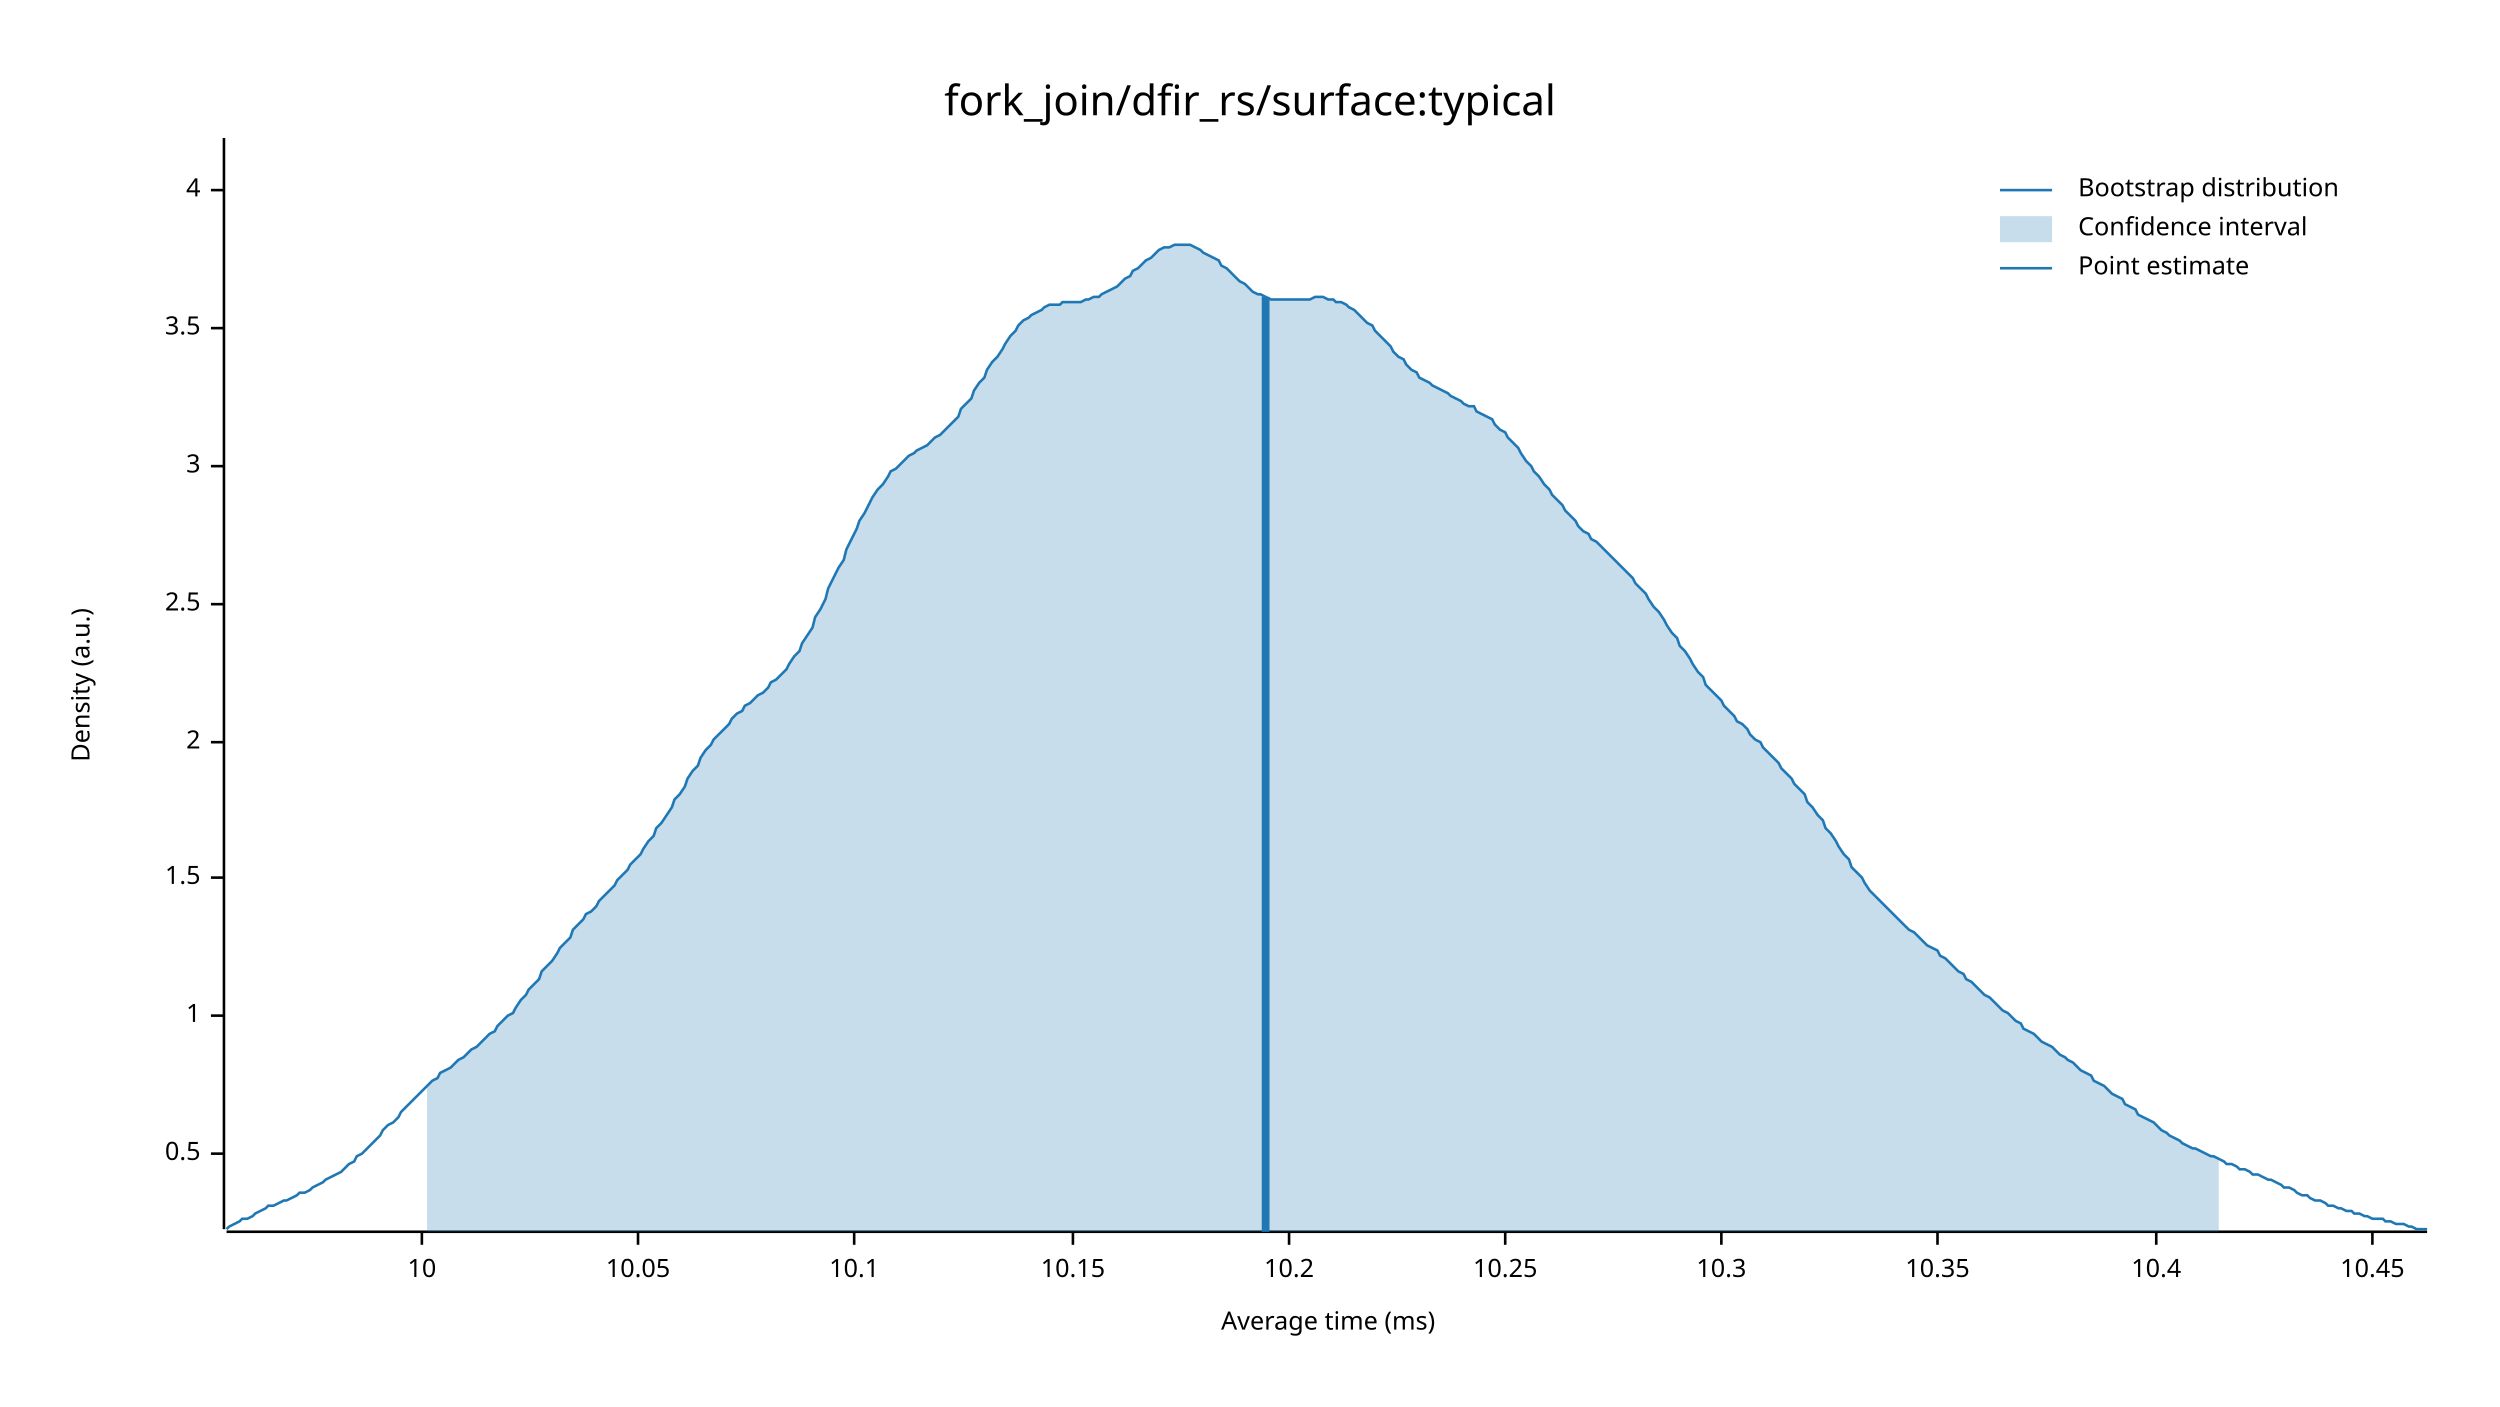
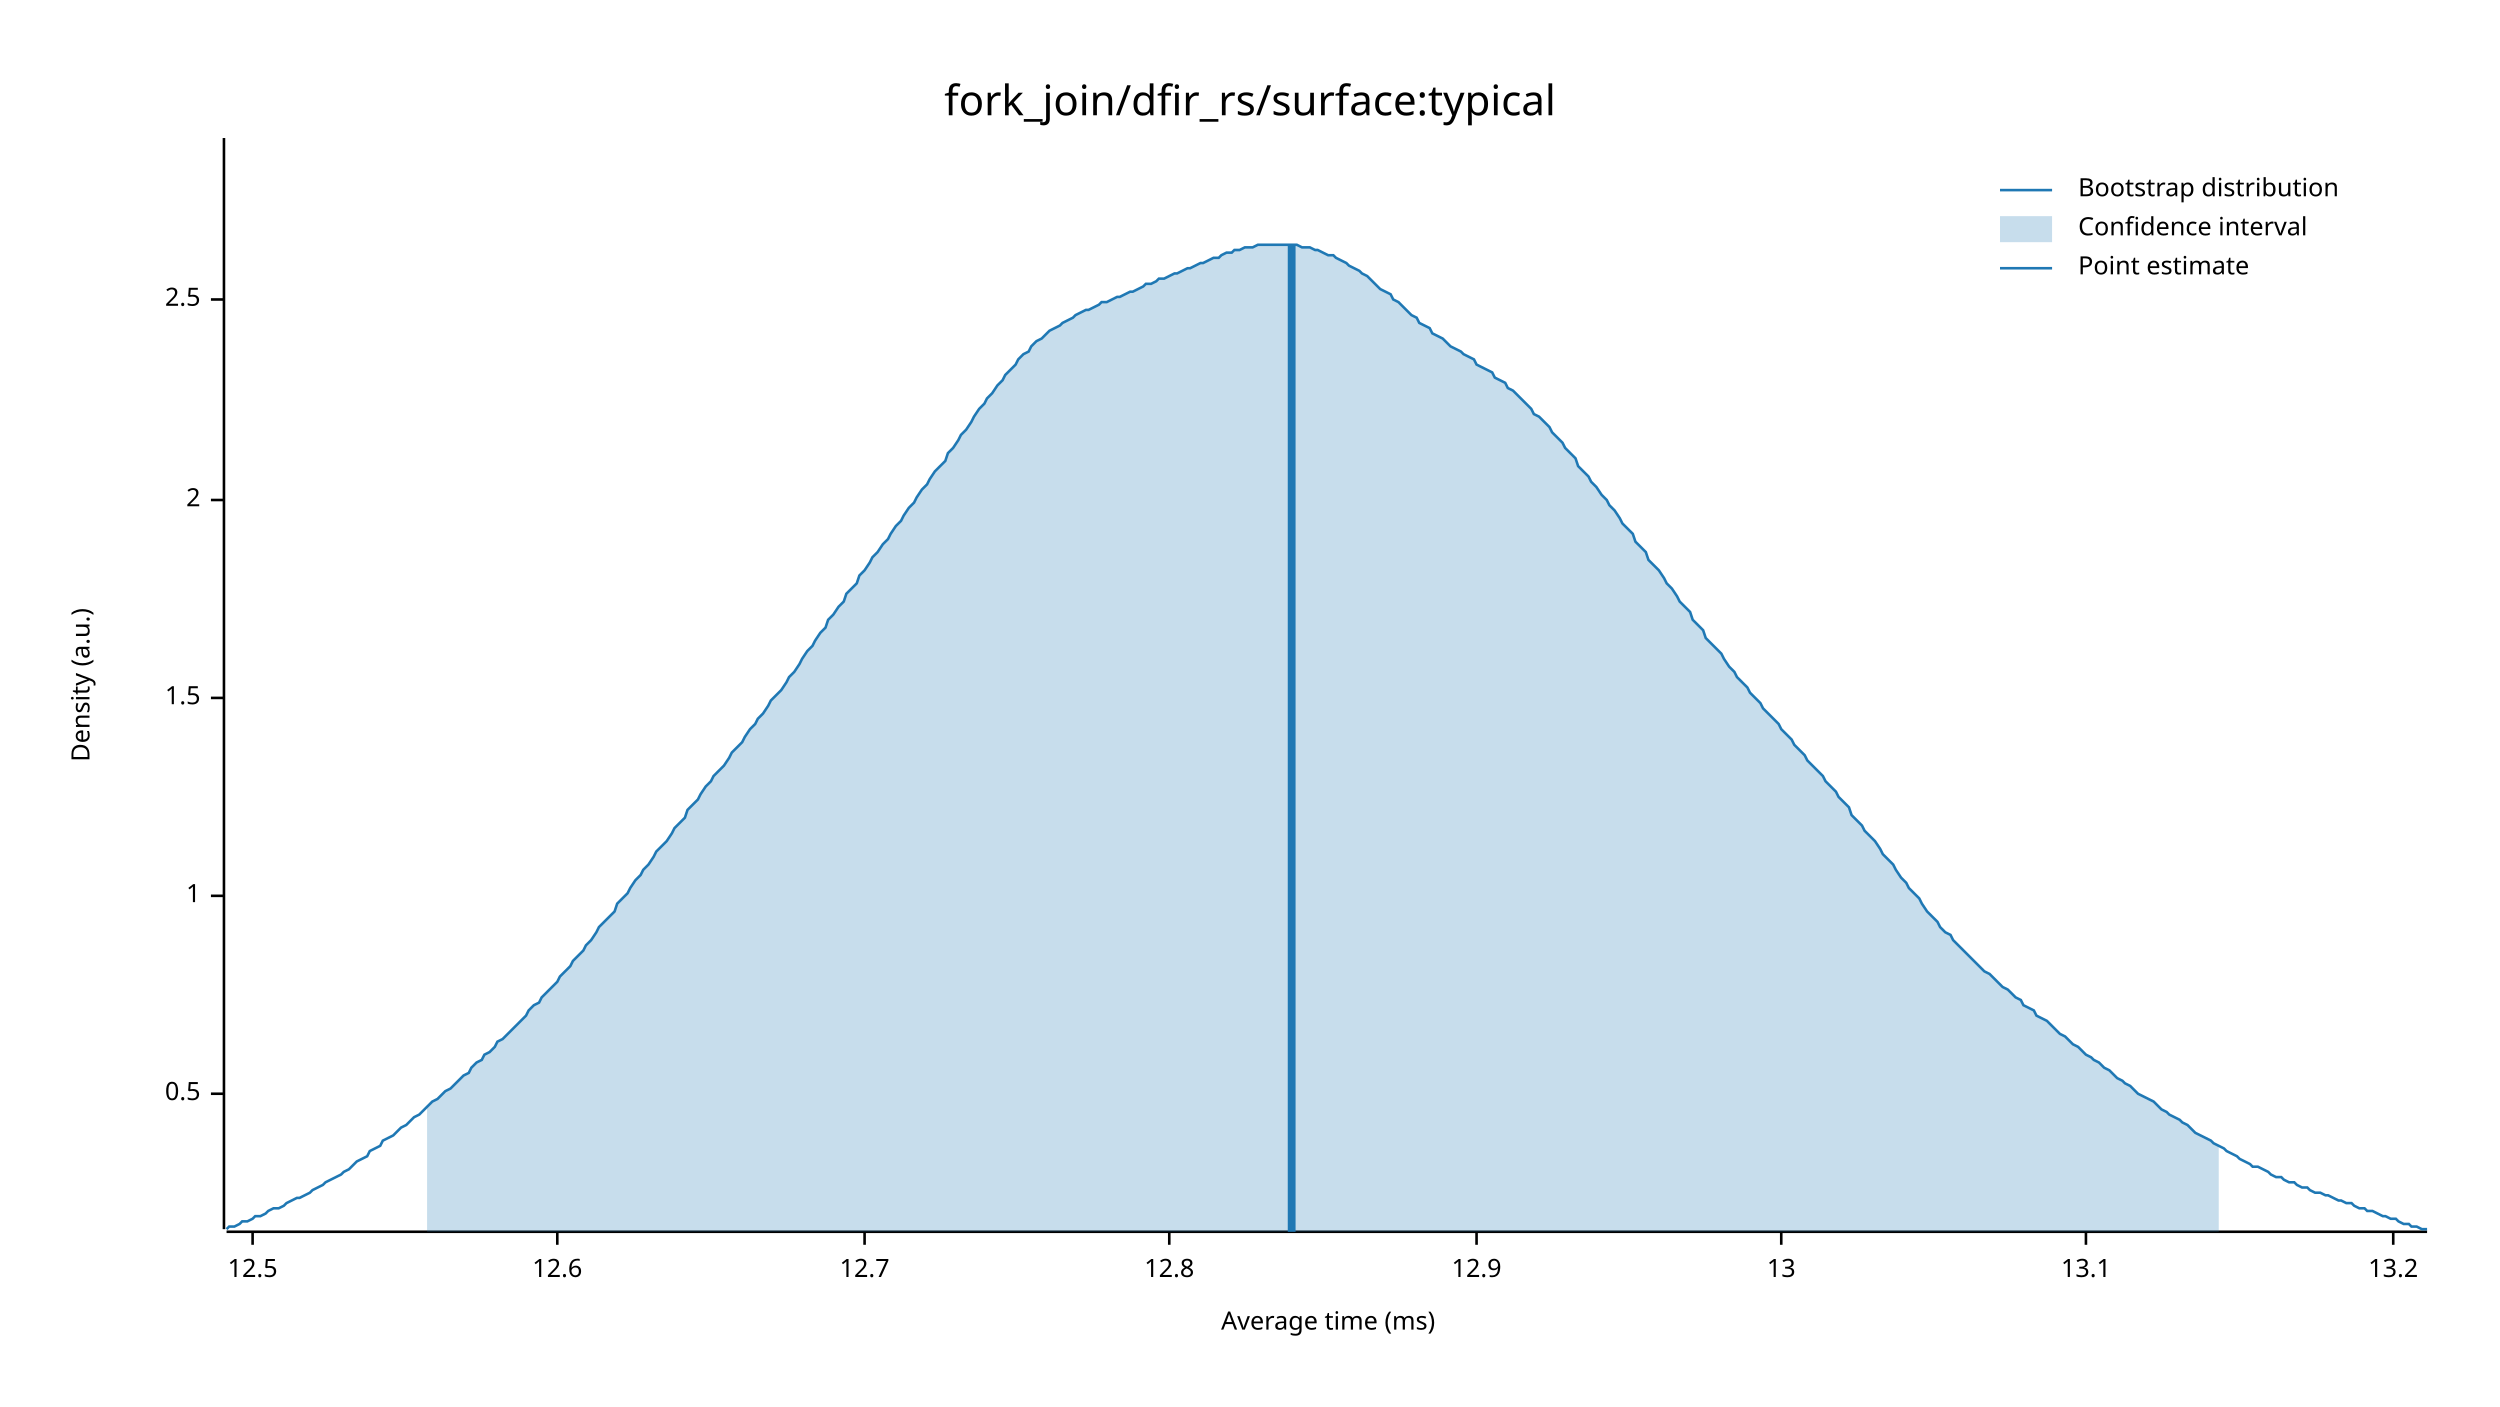
<svg xmlns="http://www.w3.org/2000/svg" width="960" height="540" viewBox="0 0 960 540">
  <text x="480" y="32" dy="0.76em" text-anchor="middle" font-family="sans-serif" font-size="16.129" opacity="1" fill="#000000">
fork_join/dfir_rs/surface:typical
</text>
  <text x="27" y="263" dy="0.76em" text-anchor="middle" font-family="sans-serif" font-size="9.677" opacity="1" fill="#000000" transform="rotate(270, 27, 263)">
Density (a.u.)
</text>
  <text x="510" y="513" dy="-0.5ex" text-anchor="middle" font-family="sans-serif" font-size="9.677" opacity="1" fill="#000000">
Average time (ms)
</text>
  <polyline fill="none" opacity="1" stroke="#000000" stroke-width="1" points="86,53 86,472 " />
-   <text x="77" y="443" dy="0.5ex" text-anchor="end" font-family="sans-serif" font-size="9.677" opacity="1" fill="#000000">
+   <text x="77" y="420" dy="0.5ex" text-anchor="end" font-family="sans-serif" font-size="9.677" opacity="1" fill="#000000">
0.5
</text>
-   <polyline fill="none" opacity="1" stroke="#000000" stroke-width="1" points="81,443 86,443 " />
-   <text x="77" y="390" dy="0.5ex" text-anchor="end" font-family="sans-serif" font-size="9.677" opacity="1" fill="#000000">
+   <polyline fill="none" opacity="1" stroke="#000000" stroke-width="1" points="81,420 86,420 " />
+   <text x="77" y="344" dy="0.5ex" text-anchor="end" font-family="sans-serif" font-size="9.677" opacity="1" fill="#000000">
1
</text>
-   <polyline fill="none" opacity="1" stroke="#000000" stroke-width="1" points="81,390 86,390 " />
-   <text x="77" y="337" dy="0.5ex" text-anchor="end" font-family="sans-serif" font-size="9.677" opacity="1" fill="#000000">
+   <polyline fill="none" opacity="1" stroke="#000000" stroke-width="1" points="81,344 86,344 " />
+   <text x="77" y="268" dy="0.5ex" text-anchor="end" font-family="sans-serif" font-size="9.677" opacity="1" fill="#000000">
1.5
</text>
-   <polyline fill="none" opacity="1" stroke="#000000" stroke-width="1" points="81,337 86,337 " />
-   <text x="77" y="285" dy="0.5ex" text-anchor="end" font-family="sans-serif" font-size="9.677" opacity="1" fill="#000000">
+   <polyline fill="none" opacity="1" stroke="#000000" stroke-width="1" points="81,268 86,268 " />
+   <text x="77" y="192" dy="0.5ex" text-anchor="end" font-family="sans-serif" font-size="9.677" opacity="1" fill="#000000">
2
</text>
-   <polyline fill="none" opacity="1" stroke="#000000" stroke-width="1" points="81,285 86,285 " />
-   <text x="77" y="232" dy="0.5ex" text-anchor="end" font-family="sans-serif" font-size="9.677" opacity="1" fill="#000000">
+   <polyline fill="none" opacity="1" stroke="#000000" stroke-width="1" points="81,192 86,192 " />
+   <text x="77" y="115" dy="0.5ex" text-anchor="end" font-family="sans-serif" font-size="9.677" opacity="1" fill="#000000">
2.5
</text>
-   <polyline fill="none" opacity="1" stroke="#000000" stroke-width="1" points="81,232 86,232 " />
-   <text x="77" y="179" dy="0.5ex" text-anchor="end" font-family="sans-serif" font-size="9.677" opacity="1" fill="#000000">
- 3
+   <polyline fill="none" opacity="1" stroke="#000000" stroke-width="1" points="81,115 86,115 " />
+   <polyline fill="none" opacity="1" stroke="#000000" stroke-width="1" points="87,473 932,473 " />
+   <text x="97" y="483" dy="0.76em" text-anchor="middle" font-family="sans-serif" font-size="9.677" opacity="1" fill="#000000">
+ 12.5
</text>
-   <polyline fill="none" opacity="1" stroke="#000000" stroke-width="1" points="81,179 86,179 " />
-   <text x="77" y="126" dy="0.5ex" text-anchor="end" font-family="sans-serif" font-size="9.677" opacity="1" fill="#000000">
- 3.5
+   <polyline fill="none" opacity="1" stroke="#000000" stroke-width="1" points="97,473 97,478 " />
+   <text x="214" y="483" dy="0.76em" text-anchor="middle" font-family="sans-serif" font-size="9.677" opacity="1" fill="#000000">
+ 12.6
</text>
-   <polyline fill="none" opacity="1" stroke="#000000" stroke-width="1" points="81,126 86,126 " />
-   <text x="77" y="73" dy="0.5ex" text-anchor="end" font-family="sans-serif" font-size="9.677" opacity="1" fill="#000000">
- 4
+   <polyline fill="none" opacity="1" stroke="#000000" stroke-width="1" points="214,473 214,478 " />
+   <text x="332" y="483" dy="0.76em" text-anchor="middle" font-family="sans-serif" font-size="9.677" opacity="1" fill="#000000">
+ 12.7
</text>
-   <polyline fill="none" opacity="1" stroke="#000000" stroke-width="1" points="81,73 86,73 " />
-   <polyline fill="none" opacity="1" stroke="#000000" stroke-width="1" points="87,473 932,473 " />
-   <text x="162" y="483" dy="0.76em" text-anchor="middle" font-family="sans-serif" font-size="9.677" opacity="1" fill="#000000">
- 10
+   <polyline fill="none" opacity="1" stroke="#000000" stroke-width="1" points="332,473 332,478 " />
+   <text x="449" y="483" dy="0.76em" text-anchor="middle" font-family="sans-serif" font-size="9.677" opacity="1" fill="#000000">
+ 12.8
</text>
-   <polyline fill="none" opacity="1" stroke="#000000" stroke-width="1" points="162,473 162,478 " />
-   <text x="245" y="483" dy="0.76em" text-anchor="middle" font-family="sans-serif" font-size="9.677" opacity="1" fill="#000000">
- 10.05
+   <polyline fill="none" opacity="1" stroke="#000000" stroke-width="1" points="449,473 449,478 " />
+   <text x="567" y="483" dy="0.76em" text-anchor="middle" font-family="sans-serif" font-size="9.677" opacity="1" fill="#000000">
+ 12.9
</text>
-   <polyline fill="none" opacity="1" stroke="#000000" stroke-width="1" points="245,473 245,478 " />
-   <text x="328" y="483" dy="0.76em" text-anchor="middle" font-family="sans-serif" font-size="9.677" opacity="1" fill="#000000">
- 10.1
+   <polyline fill="none" opacity="1" stroke="#000000" stroke-width="1" points="567,473 567,478 " />
+   <text x="684" y="483" dy="0.76em" text-anchor="middle" font-family="sans-serif" font-size="9.677" opacity="1" fill="#000000">
+ 13
</text>
-   <polyline fill="none" opacity="1" stroke="#000000" stroke-width="1" points="328,473 328,478 " />
-   <text x="412" y="483" dy="0.76em" text-anchor="middle" font-family="sans-serif" font-size="9.677" opacity="1" fill="#000000">
- 10.15
+   <polyline fill="none" opacity="1" stroke="#000000" stroke-width="1" points="684,473 684,478 " />
+   <text x="801" y="483" dy="0.76em" text-anchor="middle" font-family="sans-serif" font-size="9.677" opacity="1" fill="#000000">
+ 13.1
</text>
-   <polyline fill="none" opacity="1" stroke="#000000" stroke-width="1" points="412,473 412,478 " />
-   <text x="495" y="483" dy="0.76em" text-anchor="middle" font-family="sans-serif" font-size="9.677" opacity="1" fill="#000000">
- 10.2
+   <polyline fill="none" opacity="1" stroke="#000000" stroke-width="1" points="801,473 801,478 " />
+   <text x="919" y="483" dy="0.76em" text-anchor="middle" font-family="sans-serif" font-size="9.677" opacity="1" fill="#000000">
+ 13.2
</text>
-   <polyline fill="none" opacity="1" stroke="#000000" stroke-width="1" points="495,473 495,478 " />
-   <text x="578" y="483" dy="0.76em" text-anchor="middle" font-family="sans-serif" font-size="9.677" opacity="1" fill="#000000">
- 10.25
- </text>
-   <polyline fill="none" opacity="1" stroke="#000000" stroke-width="1" points="578,473 578,478 " />
-   <text x="661" y="483" dy="0.76em" text-anchor="middle" font-family="sans-serif" font-size="9.677" opacity="1" fill="#000000">
- 10.3
- </text>
-   <polyline fill="none" opacity="1" stroke="#000000" stroke-width="1" points="661,473 661,478 " />
-   <text x="744" y="483" dy="0.76em" text-anchor="middle" font-family="sans-serif" font-size="9.677" opacity="1" fill="#000000">
- 10.35
- </text>
-   <polyline fill="none" opacity="1" stroke="#000000" stroke-width="1" points="744,473 744,478 " />
-   <text x="828" y="483" dy="0.76em" text-anchor="middle" font-family="sans-serif" font-size="9.677" opacity="1" fill="#000000">
- 10.4
- </text>
-   <polyline fill="none" opacity="1" stroke="#000000" stroke-width="1" points="828,473 828,478 " />
-   <text x="911" y="483" dy="0.76em" text-anchor="middle" font-family="sans-serif" font-size="9.677" opacity="1" fill="#000000">
- 10.45
- </text>
-   <polyline fill="none" opacity="1" stroke="#000000" stroke-width="1" points="911,473 911,478 " />
-   <polyline fill="none" opacity="1" stroke="#1F78B4" stroke-width="1" points="87,472 88,471 90,470 92,469 93,468 95,468 97,467 98,466 100,465 102,464 103,463 105,463 107,462 109,461 110,461 112,460 114,459 115,458 117,458 119,457 120,456 122,455 124,454 125,453 127,452 129,451 131,450 132,449 134,447 136,446 137,444 139,443 141,441 142,440 144,438 146,436 147,434 149,432 151,431 153,429 154,427 156,425 158,423 159,422 161,420 163,418 164,417 166,415 168,414 169,412 171,411 173,410 175,408 176,407 178,406 180,404 181,403 183,402 185,400 186,399 188,397 190,396 191,394 193,392 195,390 197,389 198,387 200,384 202,382 203,380 205,378 207,376 208,373 210,371 212,369 214,366 215,364 217,362 219,360 220,357 222,355 224,353 225,351 227,350 229,348 230,346 232,344 234,342 236,340 237,338 239,336 241,334 242,332 244,330 246,328 247,326 249,323 251,321 252,318 254,316 256,313 258,310 259,307 261,305 263,302 264,299 266,296 268,294 269,291 271,288 273,286 274,284 276,282 278,280 280,278 281,276 283,274 285,273 286,271 288,270 290,268 291,267 293,266 295,264 296,262 298,261 300,259 302,257 303,255 305,252 307,250 308,247 310,244 312,241 313,237 315,234 317,230 318,226 320,222 322,218 324,215 325,211 327,207 329,203 330,200 332,197 334,193 335,191 337,188 339,186 341,183 342,181 344,180 346,178 347,177 349,175 351,174 352,173 354,172 356,171 357,170 359,168 361,167 363,165 364,164 366,162 368,160 369,157 371,155 373,153 374,150 376,147 378,145 379,142 381,139 383,137 385,134 386,132 388,129 390,127 391,125 393,123 395,122 396,121 398,120 400,119 401,118 403,117 405,117 407,117 408,116 410,116 412,116 413,116 415,116 417,115 418,115 420,114 422,114 423,113 425,112 427,111 429,110 430,109 432,107 434,106 435,104 437,103 439,101 440,100 442,99 444,97 445,96 447,95 449,95 451,94 452,94 454,94 456,94 457,94 459,95 461,96 462,97 464,98 466,99 468,100 469,102 471,103 473,105 474,106 476,108 478,109 479,110 481,112 483,113 484,113 486,114 488,115 490,115 491,115 493,115 495,115 496,115 498,115 500,115 501,115 503,115 505,114 506,114 508,114 510,115 512,115 513,116 515,116 517,117 518,118 520,119 522,121 523,122 525,124 527,125 528,127 530,129 532,131 534,133 535,135 537,137 539,138 540,140 542,142 544,143 545,145 547,146 549,147 550,148 552,149 554,150 556,151 557,152 559,153 561,154 562,155 564,156 566,156 567,158 569,159 571,160 573,161 574,163 576,165 578,166 579,168 581,170 583,172 584,174 586,177 588,179 589,181 591,183 593,186 595,188 596,190 598,192 600,194 601,196 603,198 605,200 606,202 608,204 610,205 611,207 613,208 615,210 617,212 618,213 620,215 622,217 623,218 625,220 627,222 628,224 630,226 632,228 633,230 635,233 637,235 639,238 640,240 642,243 644,245 645,248 647,250 649,253 650,255 652,258 654,260 655,263 657,265 659,267 661,269 662,271 664,273 666,275 667,277 669,278 671,280 672,282 674,284 676,285 677,287 679,289 681,291 683,293 684,295 686,297 688,299 689,301 691,303 693,305 694,308 696,310 698,313 700,315 701,318 703,320 705,323 706,325 708,328 710,330 711,333 713,335 715,337 716,339 718,342 720,344 722,346 723,347 725,349 727,351 728,352 730,354 732,356 733,357 735,358 737,360 738,361 740,363 742,364 744,365 745,367 747,368 749,370 750,371 752,373 754,374 755,376 757,377 759,379 760,380 762,382 764,383 766,385 767,386 769,388 771,389 772,390 774,392 776,393 777,395 779,396 781,397 782,398 784,400 786,401 788,402 789,403 791,405 793,406 794,407 796,408 798,410 799,411 801,412 803,413 804,415 806,416 808,417 810,419 811,420 813,421 815,422 816,424 818,425 820,426 821,428 823,429 825,430 827,431 828,432 830,434 832,435 833,436 835,437 837,438 838,439 840,440 842,441 843,441 845,442 847,443 849,444 850,444 852,445 854,446 855,447 857,447 859,448 860,449 862,449 864,450 865,451 867,451 869,452 871,453 872,453 874,454 876,455 877,456 879,456 881,457 882,458 884,459 886,459 887,460 889,461 891,461 893,462 894,463 896,463 898,464 899,464 901,465 903,465 904,466 906,466 908,467 909,467 911,468 913,468 915,468 916,469 918,469 920,470 921,470 923,470 925,471 926,471 928,472 930,472 932,472 " />
-   <polygon opacity="0.25" fill="#1F78B4" points="164,417 166,415 168,414 169,412 171,411 173,410 175,408 176,407 178,406 180,404 181,403 183,402 185,400 186,399 188,397 190,396 191,394 193,392 195,390 197,389 198,387 200,384 202,382 203,380 205,378 207,376 208,373 210,371 212,369 214,366 215,364 217,362 219,360 220,357 222,355 224,353 225,351 227,350 229,348 230,346 232,344 234,342 236,340 237,338 239,336 241,334 242,332 244,330 246,328 247,326 249,323 251,321 252,318 254,316 256,313 258,310 259,307 261,305 263,302 264,299 266,296 268,294 269,291 271,288 273,286 274,284 276,282 278,280 280,278 281,276 283,274 285,273 286,271 288,270 290,268 291,267 293,266 295,264 296,262 298,261 300,259 302,257 303,255 305,252 307,250 308,247 310,244 312,241 313,237 315,234 317,230 318,226 320,222 322,218 324,215 325,211 327,207 329,203 330,200 332,197 334,193 335,191 337,188 339,186 341,183 342,181 344,180 346,178 347,177 349,175 351,174 352,173 354,172 356,171 357,170 359,168 361,167 363,165 364,164 366,162 368,160 369,157 371,155 373,153 374,150 376,147 378,145 379,142 381,139 383,137 385,134 386,132 388,129 390,127 391,125 393,123 395,122 396,121 398,120 400,119 401,118 403,117 405,117 407,117 408,116 410,116 412,116 413,116 415,116 417,115 418,115 420,114 422,114 423,113 425,112 427,111 429,110 430,109 432,107 434,106 435,104 437,103 439,101 440,100 442,99 444,97 445,96 447,95 449,95 451,94 452,94 454,94 456,94 457,94 459,95 461,96 462,97 464,98 466,99 468,100 469,102 471,103 473,105 474,106 476,108 478,109 479,110 481,112 483,113 484,113 486,114 488,115 490,115 491,115 493,115 495,115 496,115 498,115 500,115 501,115 503,115 505,114 506,114 508,114 510,115 512,115 513,116 515,116 517,117 518,118 520,119 522,121 523,122 525,124 527,125 528,127 530,129 532,131 534,133 535,135 537,137 539,138 540,140 542,142 544,143 545,145 547,146 549,147 550,148 552,149 554,150 556,151 557,152 559,153 561,154 562,155 564,156 566,156 567,158 569,159 571,160 573,161 574,163 576,165 578,166 579,168 581,170 583,172 584,174 586,177 588,179 589,181 591,183 593,186 595,188 596,190 598,192 600,194 601,196 603,198 605,200 606,202 608,204 610,205 611,207 613,208 615,210 617,212 618,213 620,215 622,217 623,218 625,220 627,222 628,224 630,226 632,228 633,230 635,233 637,235 639,238 640,240 642,243 644,245 645,248 647,250 649,253 650,255 652,258 654,260 655,263 657,265 659,267 661,269 662,271 664,273 666,275 667,277 669,278 671,280 672,282 674,284 676,285 677,287 679,289 681,291 683,293 684,295 686,297 688,299 689,301 691,303 693,305 694,308 696,310 698,313 700,315 701,318 703,320 705,323 706,325 708,328 710,330 711,333 713,335 715,337 716,339 718,342 720,344 722,346 723,347 725,349 727,351 728,352 730,354 732,356 733,357 735,358 737,360 738,361 740,363 742,364 744,365 745,367 747,368 749,370 750,371 752,373 754,374 755,376 757,377 759,379 760,380 762,382 764,383 766,385 767,386 769,388 771,389 772,390 774,392 776,393 777,395 779,396 781,397 782,398 784,400 786,401 788,402 789,403 791,405 793,406 794,407 796,408 798,410 799,411 801,412 803,413 804,415 806,416 808,417 810,419 811,420 813,421 815,422 816,424 818,425 820,426 821,428 823,429 825,430 827,431 828,432 830,434 832,435 833,436 835,437 837,438 838,439 840,440 842,441 843,441 845,442 847,443 849,444 850,444 852,445 852,473 164,473 " />
-   <polyline fill="none" opacity="1" stroke="#1F78B4" stroke-width="3" points="486,473 486,114 " />
+   <polyline fill="none" opacity="1" stroke="#000000" stroke-width="1" points="919,473 919,478 " />
+   <polyline fill="none" opacity="1" stroke="#1F78B4" stroke-width="1" points="87,472 88,471 90,471 92,470 93,469 95,469 97,468 98,467 100,467 102,466 103,465 105,464 107,464 109,463 110,462 112,461 114,460 115,460 117,459 119,458 120,457 122,456 124,455 125,454 127,453 129,452 131,451 132,450 134,449 136,447 137,446 139,445 141,444 142,442 144,441 146,440 147,438 149,437 151,436 153,434 154,433 156,432 158,430 159,429 161,428 163,426 164,425 166,423 168,422 169,421 171,419 173,418 175,416 176,415 178,413 180,412 181,410 183,408 185,407 186,405 188,404 190,402 191,400 193,399 195,397 197,395 198,394 200,392 202,390 203,388 205,386 207,385 208,383 210,381 212,379 214,377 215,375 217,373 219,371 220,369 222,367 224,365 225,363 227,361 229,358 230,356 232,354 234,352 236,350 237,347 239,345 241,343 242,341 244,338 246,336 247,334 249,332 251,329 252,327 254,325 256,323 258,320 259,318 261,316 263,314 264,311 266,309 268,307 269,305 271,302 273,300 274,298 276,296 278,294 280,291 281,289 283,287 285,285 286,283 288,280 290,278 291,276 293,274 295,271 296,269 298,267 300,265 302,262 303,260 305,258 307,255 308,253 310,250 312,248 313,246 315,243 317,241 318,238 320,236 322,233 324,231 325,228 327,226 329,224 330,221 332,219 334,216 335,214 337,212 339,209 341,207 342,205 344,202 346,200 347,198 349,195 351,193 352,191 354,188 356,186 357,184 359,181 361,179 363,177 364,174 366,172 368,169 369,167 371,165 373,162 374,160 376,157 378,155 379,153 381,151 383,148 385,146 386,144 388,142 390,140 391,138 393,136 395,135 396,133 398,131 400,130 401,129 403,127 405,126 407,125 408,124 410,123 412,122 413,121 415,120 417,119 418,119 420,118 422,117 423,116 425,116 427,115 429,114 430,114 432,113 434,112 435,112 437,111 439,110 440,109 442,109 444,108 445,107 447,107 449,106 451,105 452,105 454,104 456,103 457,103 459,102 461,101 462,101 464,100 466,99 468,99 469,98 471,97 473,97 474,96 476,96 478,95 479,95 481,95 483,94 484,94 486,94 488,94 490,94 491,94 493,94 495,94 496,94 498,94 500,95 501,95 503,95 505,96 506,96 508,97 510,98 512,98 513,99 515,100 517,101 518,102 520,103 522,104 523,105 525,106 527,108 528,109 530,111 532,112 534,113 535,115 537,116 539,118 540,119 542,121 544,122 545,124 547,125 549,126 550,128 552,129 554,130 556,132 557,133 559,134 561,135 562,136 564,137 566,138 567,140 569,141 571,142 573,143 574,145 576,146 578,147 579,149 581,150 583,152 584,153 586,155 588,157 589,159 591,160 593,162 595,164 596,166 598,168 600,170 601,172 603,174 605,176 606,179 608,181 610,183 611,185 613,187 615,190 617,192 618,194 620,196 622,199 623,201 625,203 627,205 628,208 630,210 632,212 633,215 635,217 637,219 639,222 640,224 642,226 644,229 645,231 647,233 649,235 650,238 652,240 654,242 655,245 657,247 659,249 661,251 662,253 664,256 666,258 667,260 669,262 671,264 672,266 674,268 676,270 677,272 679,274 681,276 683,278 684,280 686,282 688,284 689,286 691,288 693,290 694,292 696,294 698,296 700,298 701,300 703,302 705,304 706,306 708,308 710,310 711,313 713,315 715,317 716,319 718,321 720,323 722,326 723,328 725,330 727,332 728,334 730,337 732,339 733,341 735,343 737,345 738,347 740,350 742,352 744,354 745,356 747,358 749,359 750,361 752,363 754,365 755,366 757,368 759,370 760,371 762,373 764,374 766,376 767,377 769,379 771,380 772,381 774,383 776,384 777,386 779,387 781,388 782,390 784,391 786,392 788,394 789,395 791,397 793,398 794,399 796,401 798,402 799,403 801,405 803,406 804,407 806,408 808,410 810,411 811,412 813,414 815,415 816,416 818,417 820,419 821,420 823,421 825,422 827,423 828,424 830,426 832,427 833,428 835,429 837,430 838,431 840,432 842,434 843,435 845,436 847,437 849,438 850,439 852,440 854,441 855,442 857,443 859,444 860,445 862,446 864,447 865,448 867,448 869,449 871,450 872,451 874,452 876,452 877,453 879,454 881,454 882,455 884,456 886,456 887,457 889,458 891,458 893,459 894,459 896,460 898,461 899,461 901,462 903,462 904,463 906,464 908,464 909,465 911,465 913,466 915,467 916,467 918,468 920,468 921,469 923,470 925,470 926,471 928,471 930,472 932,472 " />
+   <polygon opacity="0.25" fill="#1F78B4" points="164,425 166,423 168,422 169,421 171,419 173,418 175,416 176,415 178,413 180,412 181,410 183,408 185,407 186,405 188,404 190,402 191,400 193,399 195,397 197,395 198,394 200,392 202,390 203,388 205,386 207,385 208,383 210,381 212,379 214,377 215,375 217,373 219,371 220,369 222,367 224,365 225,363 227,361 229,358 230,356 232,354 234,352 236,350 237,347 239,345 241,343 242,341 244,338 246,336 247,334 249,332 251,329 252,327 254,325 256,323 258,320 259,318 261,316 263,314 264,311 266,309 268,307 269,305 271,302 273,300 274,298 276,296 278,294 280,291 281,289 283,287 285,285 286,283 288,280 290,278 291,276 293,274 295,271 296,269 298,267 300,265 302,262 303,260 305,258 307,255 308,253 310,250 312,248 313,246 315,243 317,241 318,238 320,236 322,233 324,231 325,228 327,226 329,224 330,221 332,219 334,216 335,214 337,212 339,209 341,207 342,205 344,202 346,200 347,198 349,195 351,193 352,191 354,188 356,186 357,184 359,181 361,179 363,177 364,174 366,172 368,169 369,167 371,165 373,162 374,160 376,157 378,155 379,153 381,151 383,148 385,146 386,144 388,142 390,140 391,138 393,136 395,135 396,133 398,131 400,130 401,129 403,127 405,126 407,125 408,124 410,123 412,122 413,121 415,120 417,119 418,119 420,118 422,117 423,116 425,116 427,115 429,114 430,114 432,113 434,112 435,112 437,111 439,110 440,109 442,109 444,108 445,107 447,107 449,106 451,105 452,105 454,104 456,103 457,103 459,102 461,101 462,101 464,100 466,99 468,99 469,98 471,97 473,97 474,96 476,96 478,95 479,95 481,95 483,94 484,94 486,94 488,94 490,94 491,94 493,94 495,94 496,94 498,94 500,95 501,95 503,95 505,96 506,96 508,97 510,98 512,98 513,99 515,100 517,101 518,102 520,103 522,104 523,105 525,106 527,108 528,109 530,111 532,112 534,113 535,115 537,116 539,118 540,119 542,121 544,122 545,124 547,125 549,126 550,128 552,129 554,130 556,132 557,133 559,134 561,135 562,136 564,137 566,138 567,140 569,141 571,142 573,143 574,145 576,146 578,147 579,149 581,150 583,152 584,153 586,155 588,157 589,159 591,160 593,162 595,164 596,166 598,168 600,170 601,172 603,174 605,176 606,179 608,181 610,183 611,185 613,187 615,190 617,192 618,194 620,196 622,199 623,201 625,203 627,205 628,208 630,210 632,212 633,215 635,217 637,219 639,222 640,224 642,226 644,229 645,231 647,233 649,235 650,238 652,240 654,242 655,245 657,247 659,249 661,251 662,253 664,256 666,258 667,260 669,262 671,264 672,266 674,268 676,270 677,272 679,274 681,276 683,278 684,280 686,282 688,284 689,286 691,288 693,290 694,292 696,294 698,296 700,298 701,300 703,302 705,304 706,306 708,308 710,310 711,313 713,315 715,317 716,319 718,321 720,323 722,326 723,328 725,330 727,332 728,334 730,337 732,339 733,341 735,343 737,345 738,347 740,350 742,352 744,354 745,356 747,358 749,359 750,361 752,363 754,365 755,366 757,368 759,370 760,371 762,373 764,374 766,376 767,377 769,379 771,380 772,381 774,383 776,384 777,386 779,387 781,388 782,390 784,391 786,392 788,394 789,395 791,397 793,398 794,399 796,401 798,402 799,403 801,405 803,406 804,407 806,408 808,410 810,411 811,412 813,414 815,415 816,416 818,417 820,419 821,420 823,421 825,422 827,423 828,424 830,426 832,427 833,428 835,429 837,430 838,431 840,432 842,434 843,435 845,436 847,437 849,438 850,439 852,440 852,473 164,473 " />
+   <polyline fill="none" opacity="1" stroke="#1F78B4" stroke-width="3" points="496,473 496,94 " />
  <text x="798" y="68" dy="0.76em" text-anchor="start" font-family="sans-serif" font-size="9.677" opacity="1" fill="#000000">
Bootstrap distribution
</text>
  <text x="798" y="83" dy="0.76em" text-anchor="start" font-family="sans-serif" font-size="9.677" opacity="1" fill="#000000">
Confidence interval
</text>
  <text x="798" y="98" dy="0.76em" text-anchor="start" font-family="sans-serif" font-size="9.677" opacity="1" fill="#000000">
Point estimate
</text>
  <polyline fill="none" opacity="1" stroke="#1F78B4" stroke-width="1" points="768,73 788,73 " />
  <rect x="768" y="83" width="20" height="10" opacity="0.25" fill="#1F78B4" stroke="none" />
  <polyline fill="none" opacity="1" stroke="#1F78B4" stroke-width="1" points="768,103 788,103 " />
</svg>
